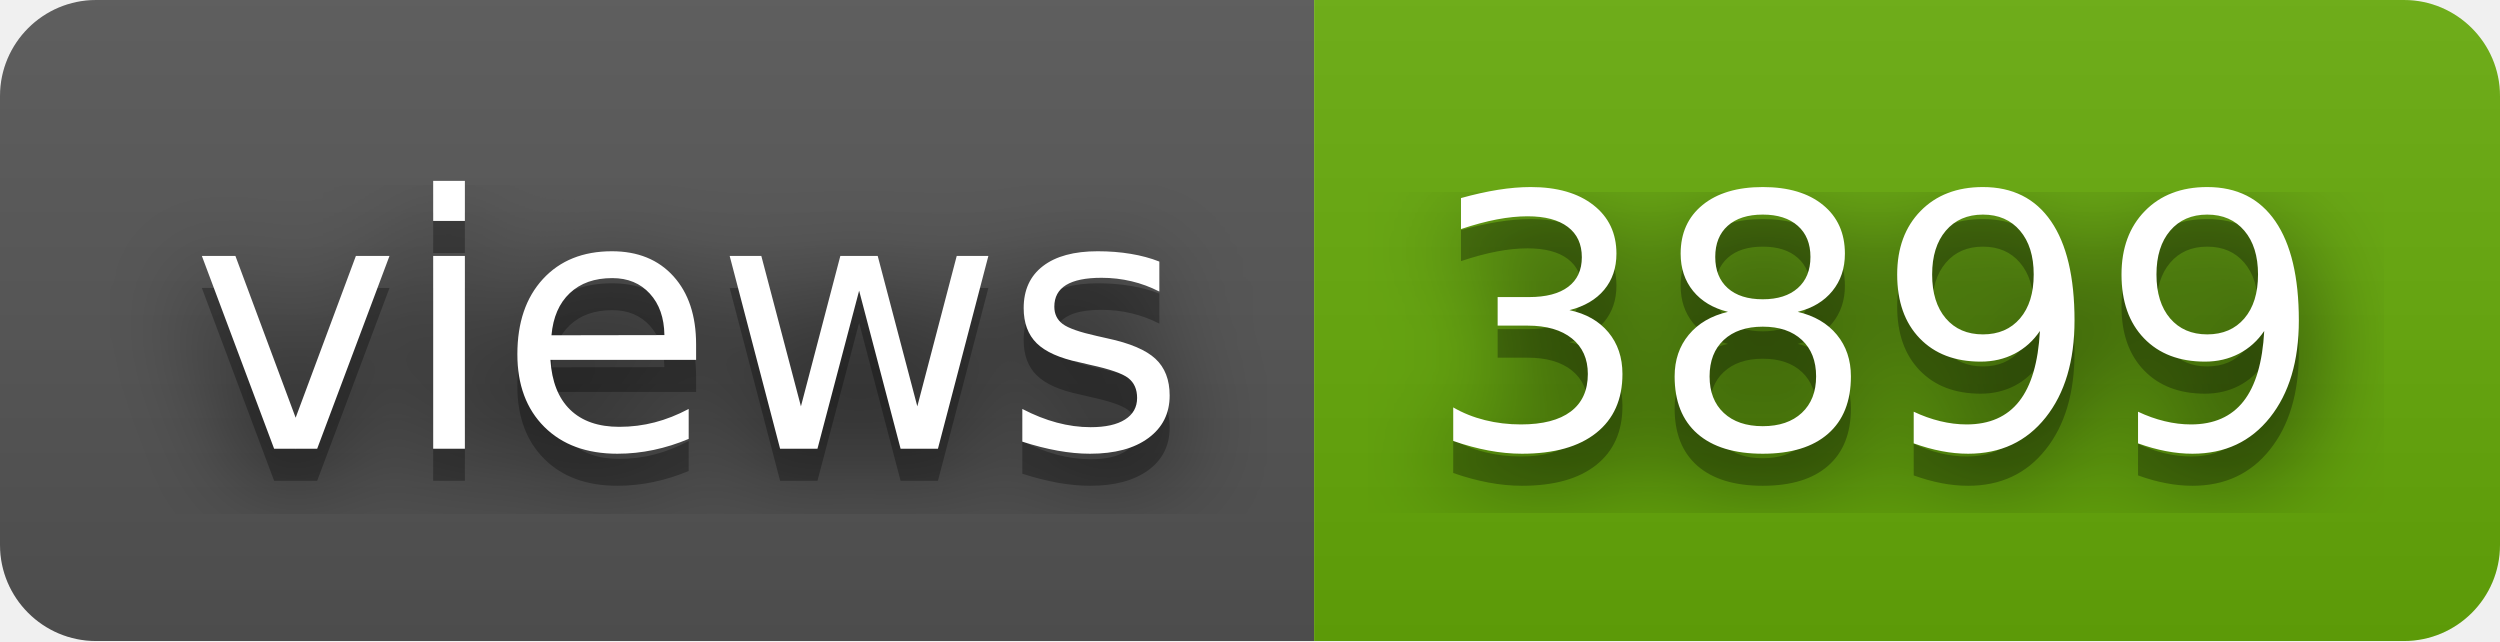
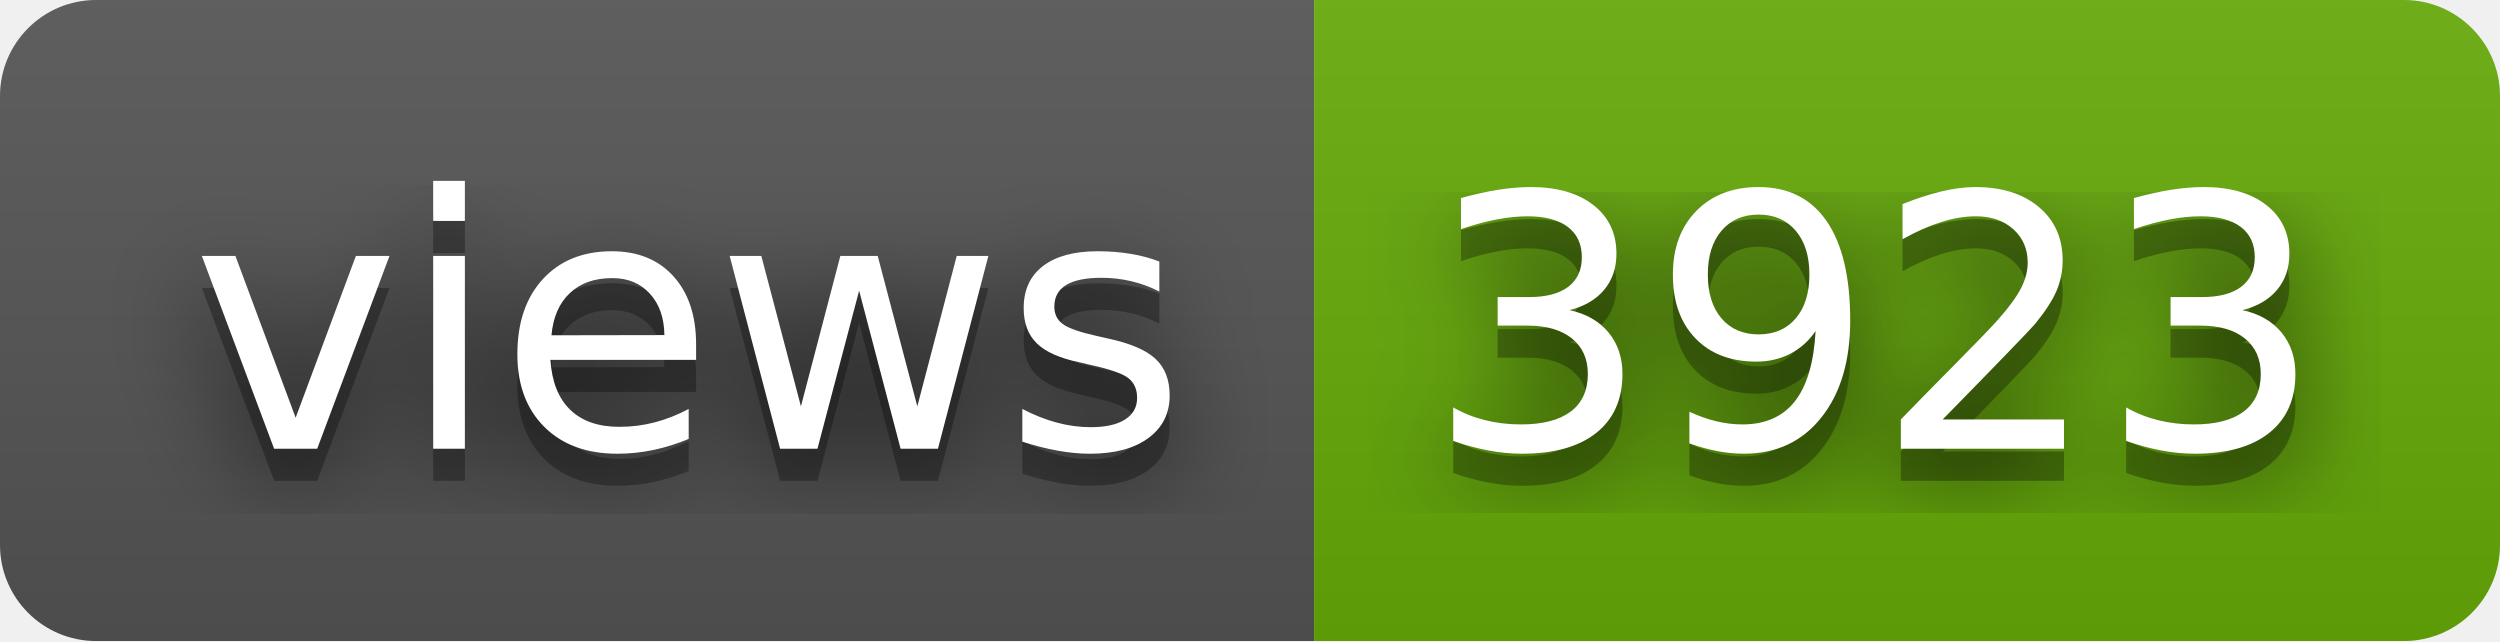
- <svg xmlns="http://www.w3.org/2000/svg" width="78" height="20" role="img" aria-label="views: 3899">
+ <svg xmlns="http://www.w3.org/2000/svg" width="78" height="20" role="img" aria-label="views: 3923">
  <filter id="blur">
    <feGaussianBlur stdDeviation="16" />
  </filter>
  <linearGradient id="s" x2="0" y2="100%">
    <stop offset="0" stop-color="#bbb" stop-opacity=".1" />
    <stop offset="1" stop-opacity=".1" />
  </linearGradient>
  <clipPath id="r">
    <rect width="78" height="20" rx="3" />
  </clipPath>
  <g clip-path="url(#r)">
    <rect width="41" height="20" fill="#555" />
    <rect x="41" width="37" height="20" fill="#67ac09" />
    <rect width="78" height="20" fill="url(#s)" />
  </g>
  <g fill="#fff" text-anchor="middle" font-family="Verdana,Geneva,DejaVu Sans,sans-serif" text-rendering="geometricPrecision" font-size="110">
    <g transform="scale(.1)">
      <g aria-hidden="true" fill="#010101">
        <text x="215" y="150" fill-opacity=".8" filter="url(#blur)" textLength="310">views</text>
        <text x="215" y="150" fill-opacity=".3" textLength="310">views</text>
      </g>
      <text x="215" y="140" textLength="310">views</text>
    </g>
    <g transform="scale(.1)">
      <g aria-hidden="true" fill="#010101">
-         <text x="585" y="150" fill-opacity=".8" filter="url(#blur)" textLength="270">3899</text>
-         <text x="585" y="150" fill-opacity=".3" textLength="270">3899</text>
+         <text x="585" y="150" fill-opacity=".8" filter="url(#blur)" textLength="270">3923</text>
+         <text x="585" y="150" fill-opacity=".3" textLength="270">3923</text>
      </g>
-       <text x="585" y="140" textLength="270">3899</text>
+       <text x="585" y="140" textLength="270">3923</text>
    </g>
  </g>
</svg>
